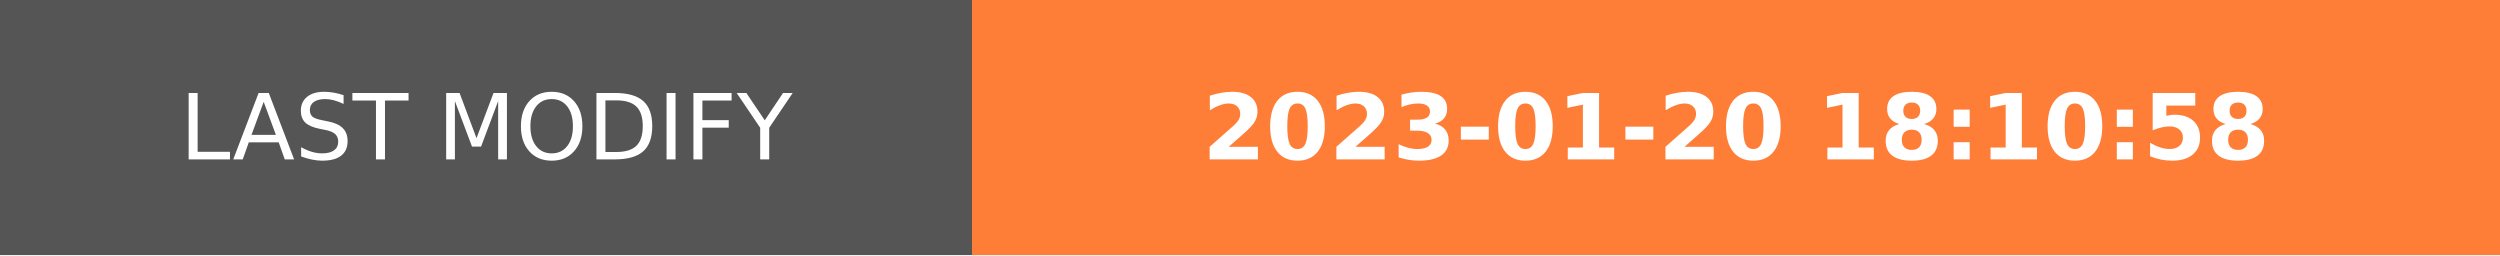
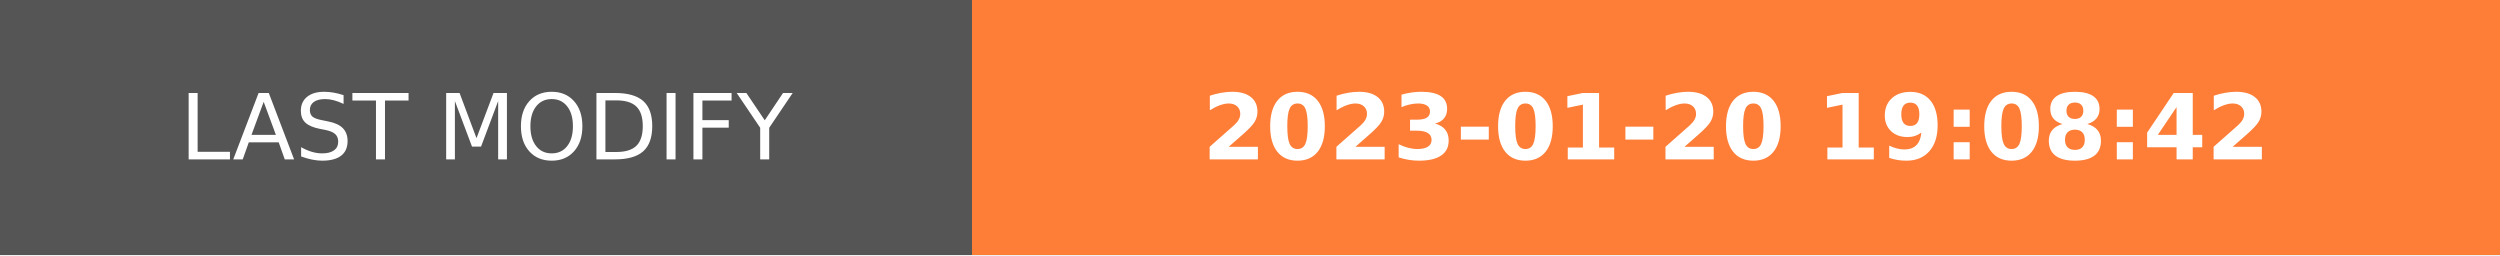
- <svg xmlns="http://www.w3.org/2000/svg" width="274.5" height="28" role="img" aria-label="LAST MODIFY: 2023-01-20 18:10:58">
+ <svg xmlns="http://www.w3.org/2000/svg" width="274.5" height="28" role="img" aria-label="LAST MODIFY: 2023-01-20 19:08:42">
  <g shape-rendering="crispEdges">
    <rect width="106.75" height="28" fill="#555" />
    <rect x="106.75" width="167.75" height="28" fill="#fe7d37" />
  </g>
  <g fill="#fff" text-anchor="middle" font-family="Verdana,Geneva,DejaVu Sans,sans-serif" text-rendering="geometricPrecision" font-size="100">
    <text transform="scale(.1)" x="533.75" y="175" textLength="827.5" fill="#fff">LAST MODIFY</text>
-     <text transform="scale(.1)" x="1906.25" y="175" textLength="1437.5" fill="#fff" font-weight="bold">2023-01-20 18:10:58</text>
+     <text transform="scale(.1)" x="1906.25" y="175" textLength="1437.5" fill="#fff" font-weight="bold">2023-01-20 19:08:42</text>
  </g>
</svg>
